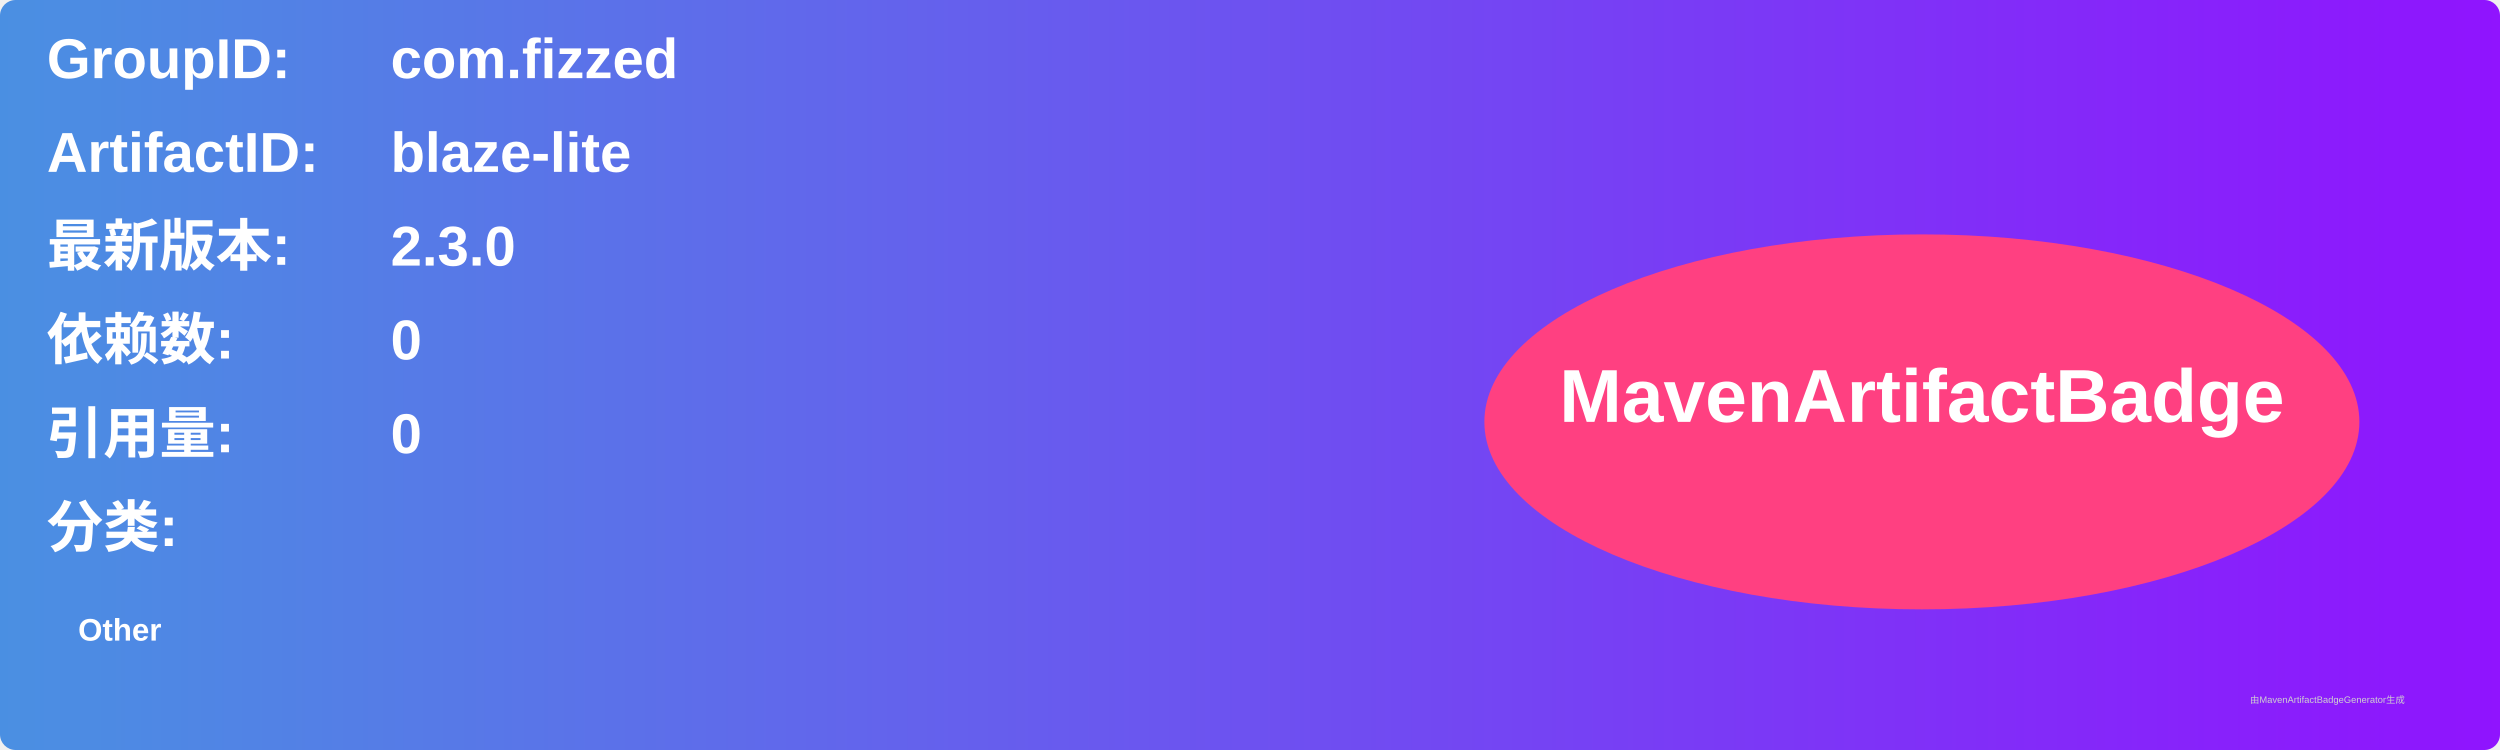
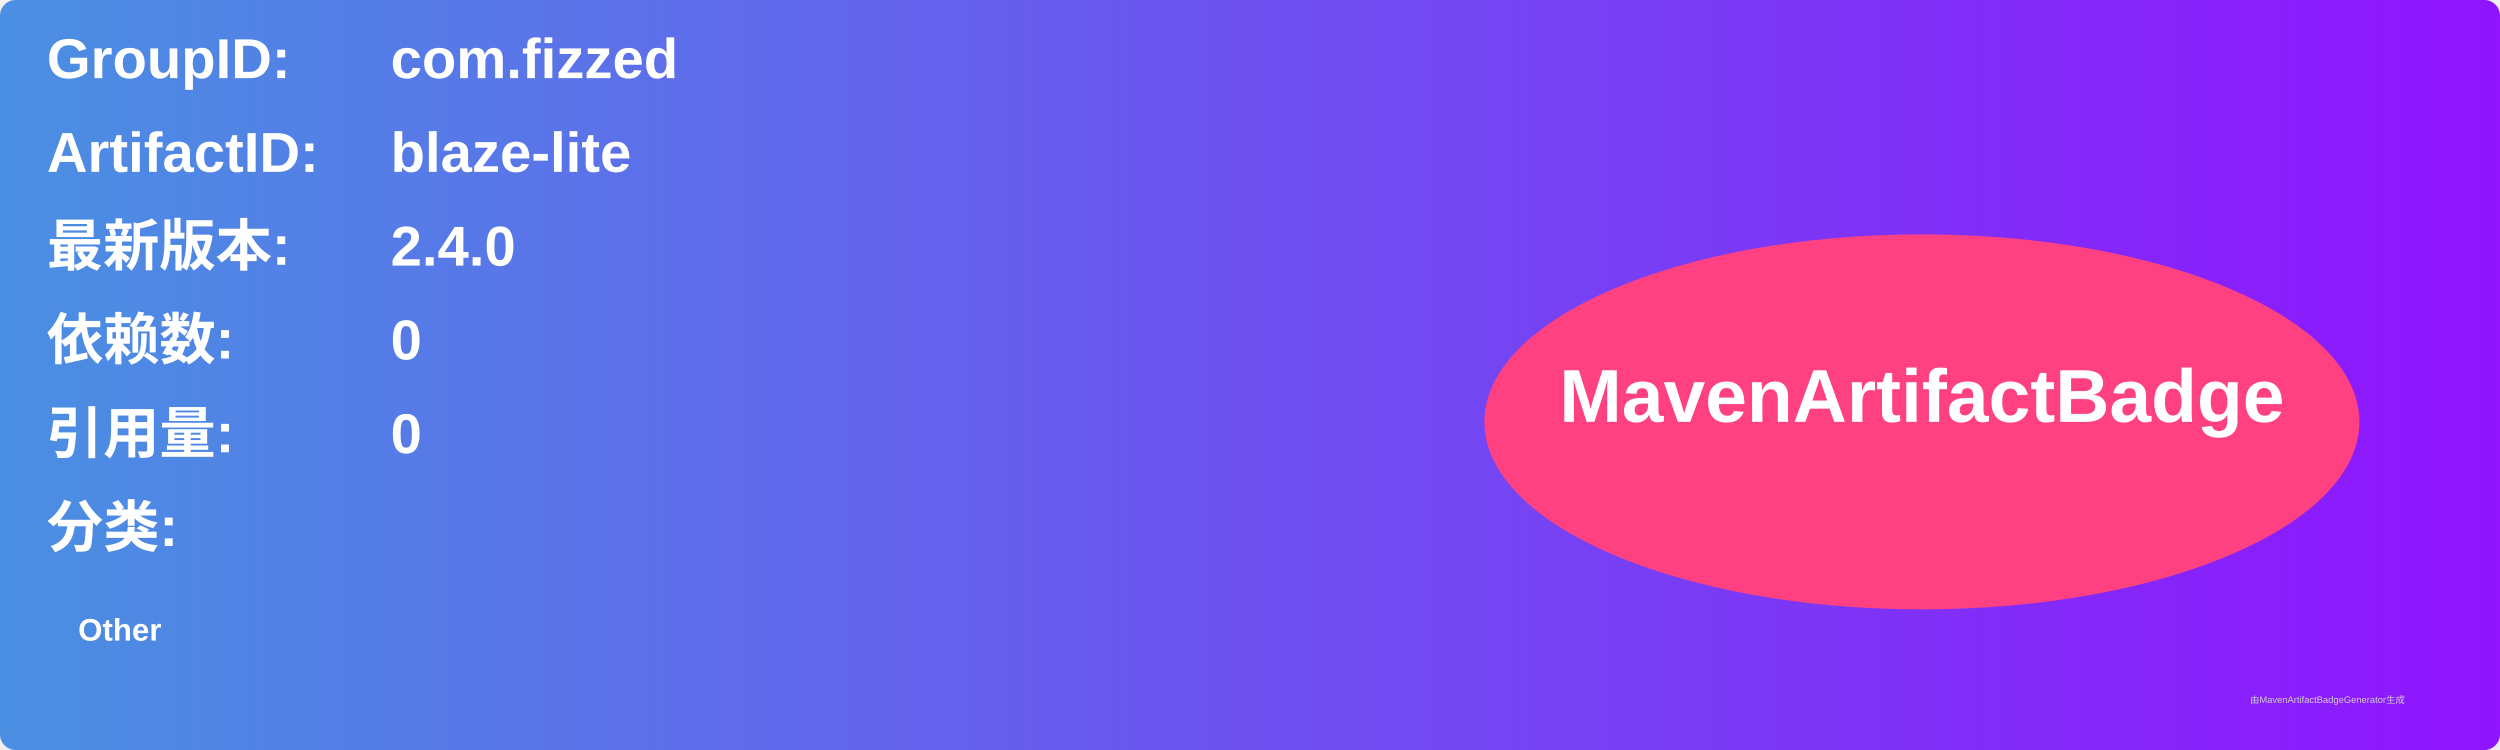
<svg xmlns="http://www.w3.org/2000/svg" width="800" height="240" viewBox="0 0 800 240">
  <linearGradient id="grad" x1="0%" y1="0%" x2="100%" y2="0%">
    <stop offset="0%" stop-color="#4a90e2" />
    <stop offset="100%" stop-color="#9013fe" />
  </linearGradient>
  <rect width="100%" height="100%" rx="5" ry="5" fill="url(#grad)" />
  <g transform="translate(15, 15)">
    <text x="0" y="10" font-family="Arial" font-size="18" fill="white" font-weight="bold" width="260">GroupID:</text>
    <text x="110" y="10" font-family="Arial" font-size="18" fill="white" font-weight="bold" width="460">com.fizzed</text>
    <text x="0" y="40" font-family="Arial" font-size="18" fill="white" font-weight="bold" width="260">ArtifactID:</text>
    <text x="110" y="40" font-family="Arial" font-size="18" fill="white" font-weight="bold" width="460">blaze-lite</text>
    <text x="0" y="70" font-family="Arial" font-size="18" fill="white" font-weight="bold">最新版本:</text>
    <text x="110" y="70" font-family="Arial" font-size="18" fill="white" font-weight="bold">
-       <tspan font-weight="bold">2.3.0</tspan>
+       <tspan font-weight="bold">2.4.0</tspan>
    </text>
    <text x="0" y="100" font-family="Arial" font-size="18" fill="white" font-weight="bold">依赖数: </text>
    <text x="110" y="100" font-family="Arial" font-size="18" fill="white">
      <tspan font-weight="bold">0</tspan>
    </text>
    <text x="0" y="130" font-family="Arial" font-size="18" fill="white" font-weight="bold">引用量: </text>
    <text x="110" y="130" font-family="Arial" font-size="18" fill="white">
      <tspan font-weight="bold">0</tspan>
    </text>
    <text x="0" y="160" font-family="Arial" font-size="18" fill="white" font-weight="bold">分类:</text>
    <text x="10" y="190" font-family="Arial" font-size="10" fill="white">
      <tspan font-weight="bold">Other</tspan>
    </text>
    <ellipse cx="600" cy="120" rx="140" ry="60" fill="#ff4081" />
    <text x="600" y="120" text-anchor="middle" font-family="Arial" font-size="24" fill="white" font-weight="bold">MavenArtifactBadge</text>
  </g>
  <text x="720" y="225" font-family="Arial" font-size="3" fill="#d0d0d0">由MavenArtifactBadgeGenerator生成</text>
</svg>
